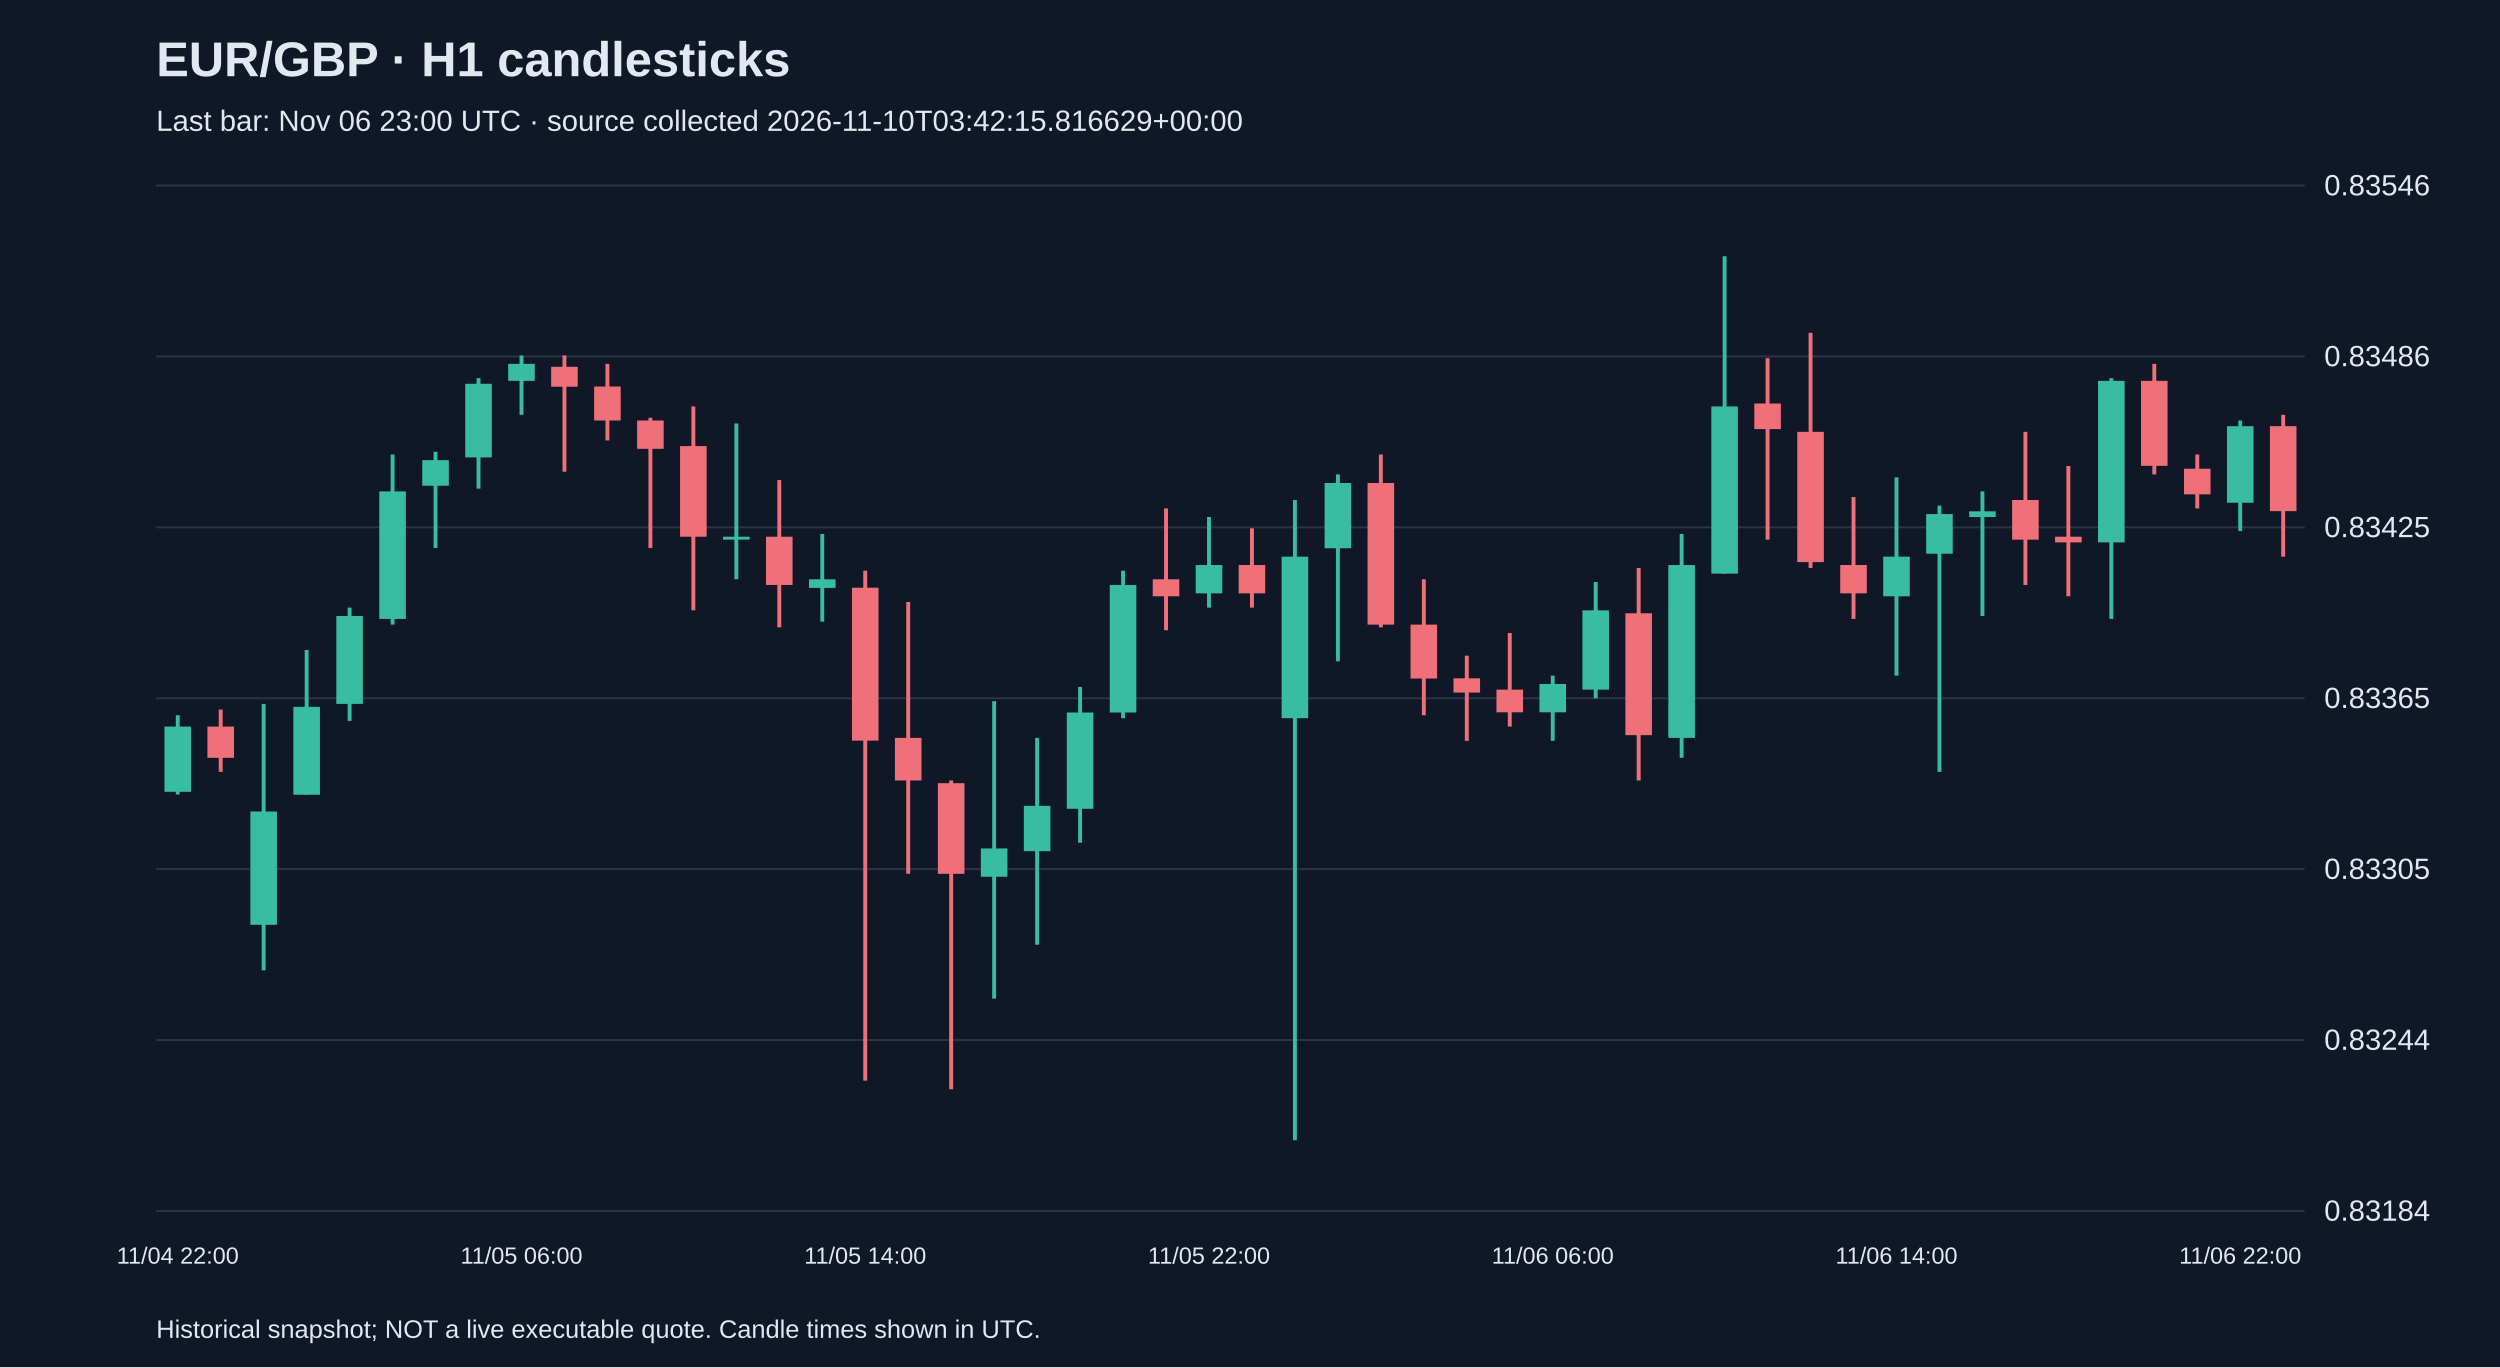
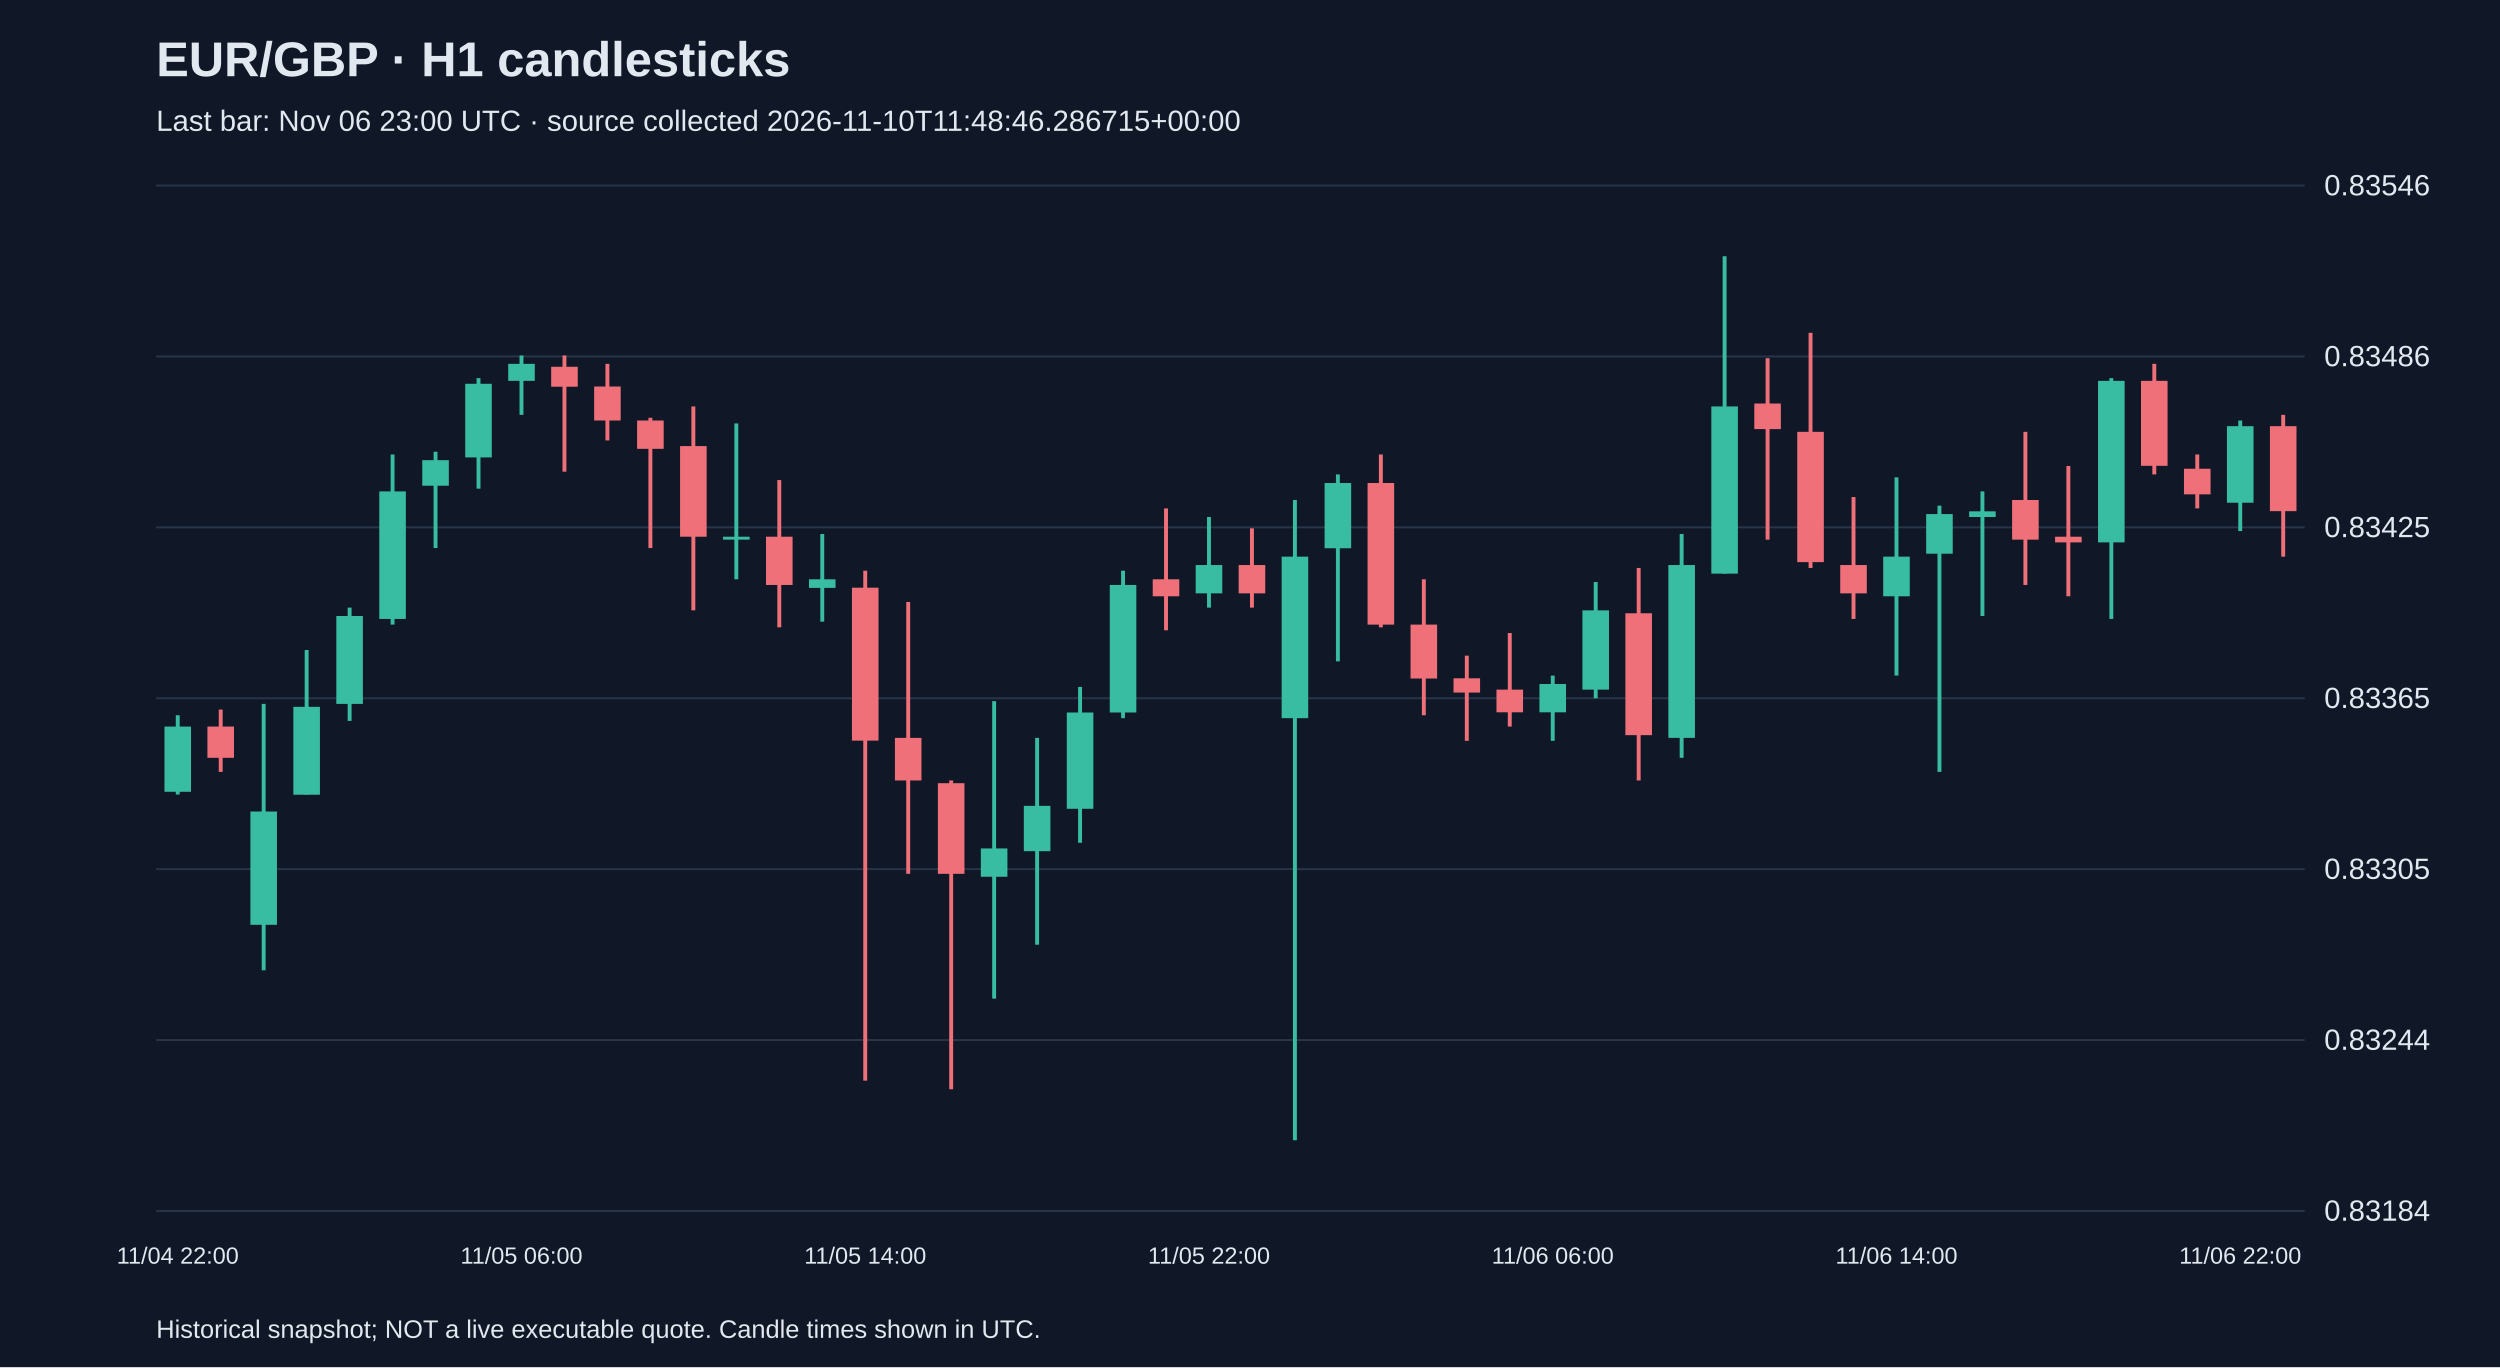
<svg xmlns="http://www.w3.org/2000/svg" viewBox="0 0 1280 700">
  <rect width="100%" height="100%" fill="#101827" />
  <style>text{font-family:Arial,sans-serif;fill:#e2e8f0}</style>
  <text x="80" y="39" font-size="25" font-weight="bold">EUR/GBP · H1 candlesticks</text>
-   <text x="80" y="67" font-size="15" fill="#a6b1c5">Last bar: Nov 06 23:00 UTC · source collected 2026-11-10T03:42:15.816629+00:00</text>
+   <text x="80" y="67" font-size="15" fill="#a6b1c5">Last bar: Nov 06 23:00 UTC · source collected 2026-11-10T11:48:46.286715+00:00</text>
  <line x1="80" y1="620.0" x2="1180" y2="620.0" stroke="#283548" />
  <text x="1190" y="625.0" font-size="15">0.83184</text>
  <line x1="80" y1="532.5" x2="1180" y2="532.5" stroke="#283548" />
  <text x="1190" y="537.5" font-size="15">0.83244</text>
  <line x1="80" y1="445.0" x2="1180" y2="445.0" stroke="#283548" />
  <text x="1190" y="450.0" font-size="15">0.83305</text>
  <line x1="80" y1="357.5" x2="1180" y2="357.5" stroke="#283548" />
  <text x="1190" y="362.5" font-size="15">0.83365</text>
  <line x1="80" y1="270.0" x2="1180" y2="270.0" stroke="#283548" />
  <text x="1190" y="275.0" font-size="15">0.83425</text>
  <line x1="80" y1="182.5" x2="1180" y2="182.5" stroke="#283548" />
  <text x="1190" y="187.5" font-size="15">0.83486</text>
  <line x1="80" y1="95.0" x2="1180" y2="95.0" stroke="#283548" />
  <text x="1190" y="100.0" font-size="15">0.83546</text>
  <line x1="91.0" y1="366.2" x2="91.0" y2="406.8" stroke="#38bca2" stroke-width="2" />
  <rect x="84.2" y="372.0" width="13.6" height="33.4" fill="#38bca2" />
  <text x="91.0" y="647" text-anchor="middle" font-size="12">11/04 22:00</text>
  <line x1="113.0" y1="363.3" x2="113.0" y2="395.2" stroke="#f07079" stroke-width="2" />
  <rect x="106.2" y="372.0" width="13.6" height="16.0" fill="#f07079" />
  <line x1="135.0" y1="360.4" x2="135.0" y2="496.8" stroke="#38bca2" stroke-width="2" />
  <rect x="128.2" y="415.5" width="13.6" height="58.0" fill="#38bca2" />
  <line x1="157.0" y1="332.8" x2="157.0" y2="406.8" stroke="#38bca2" stroke-width="2" />
  <rect x="150.2" y="361.9" width="13.6" height="45.0" fill="#38bca2" />
  <line x1="179.0" y1="311.1" x2="179.0" y2="369.1" stroke="#38bca2" stroke-width="2" />
  <rect x="172.2" y="315.4" width="13.6" height="45.0" fill="#38bca2" />
  <line x1="201.0" y1="232.7" x2="201.0" y2="319.8" stroke="#38bca2" stroke-width="2" />
  <rect x="194.2" y="251.6" width="13.6" height="65.3" fill="#38bca2" />
  <line x1="223.0" y1="231.3" x2="223.0" y2="280.6" stroke="#38bca2" stroke-width="2" />
  <rect x="216.2" y="235.6" width="13.6" height="13.1" fill="#38bca2" />
  <line x1="245.0" y1="193.6" x2="245.0" y2="250.2" stroke="#38bca2" stroke-width="2" />
  <rect x="238.2" y="196.5" width="13.6" height="37.7" fill="#38bca2" />
  <line x1="267.0" y1="182.0" x2="267.0" y2="212.4" stroke="#38bca2" stroke-width="2" />
  <rect x="260.2" y="186.3" width="13.6" height="8.7" fill="#38bca2" />
  <text x="267.0" y="647" text-anchor="middle" font-size="12">11/05 06:00</text>
  <line x1="289.0" y1="182.0" x2="289.0" y2="241.5" stroke="#f07079" stroke-width="2" />
  <rect x="282.2" y="187.8" width="13.6" height="10.2" fill="#f07079" />
  <line x1="311.0" y1="186.3" x2="311.0" y2="225.5" stroke="#f07079" stroke-width="2" />
  <rect x="304.2" y="197.9" width="13.6" height="17.4" fill="#f07079" />
  <line x1="333.0" y1="213.9" x2="333.0" y2="280.6" stroke="#f07079" stroke-width="2" />
  <rect x="326.2" y="215.3" width="13.6" height="14.5" fill="#f07079" />
  <line x1="355.0" y1="208.1" x2="355.0" y2="312.5" stroke="#f07079" stroke-width="2" />
  <rect x="348.2" y="228.4" width="13.6" height="46.4" fill="#f07079" />
  <line x1="377.0" y1="216.8" x2="377.0" y2="296.6" stroke="#38bca2" stroke-width="2" />
  <rect x="370.2" y="274.8" width="13.6" height="1.5" fill="#38bca2" />
  <line x1="399.0" y1="245.8" x2="399.0" y2="321.2" stroke="#f07079" stroke-width="2" />
  <rect x="392.2" y="274.8" width="13.6" height="24.7" fill="#f07079" />
  <line x1="421.0" y1="273.4" x2="421.0" y2="318.3" stroke="#38bca2" stroke-width="2" />
  <rect x="414.2" y="296.6" width="13.6" height="4.4" fill="#38bca2" />
  <line x1="443.0" y1="292.2" x2="443.0" y2="553.3" stroke="#f07079" stroke-width="2" />
  <rect x="436.2" y="300.9" width="13.6" height="78.3" fill="#f07079" />
  <text x="443.0" y="647" text-anchor="middle" font-size="12">11/05 14:00</text>
  <line x1="465.0" y1="308.2" x2="465.0" y2="447.4" stroke="#f07079" stroke-width="2" />
  <rect x="458.2" y="377.8" width="13.6" height="21.8" fill="#f07079" />
  <line x1="487.0" y1="399.6" x2="487.0" y2="557.7" stroke="#f07079" stroke-width="2" />
  <rect x="480.2" y="401.0" width="13.6" height="46.4" fill="#f07079" />
  <line x1="509.0" y1="359.0" x2="509.0" y2="511.3" stroke="#38bca2" stroke-width="2" />
  <rect x="502.2" y="434.4" width="13.6" height="14.5" fill="#38bca2" />
  <line x1="531.0" y1="377.8" x2="531.0" y2="483.7" stroke="#38bca2" stroke-width="2" />
  <rect x="524.2" y="412.6" width="13.6" height="23.2" fill="#38bca2" />
  <line x1="553.0" y1="351.7" x2="553.0" y2="431.5" stroke="#38bca2" stroke-width="2" />
  <rect x="546.2" y="364.8" width="13.6" height="49.3" fill="#38bca2" />
  <line x1="575.0" y1="292.2" x2="575.0" y2="367.7" stroke="#38bca2" stroke-width="2" />
  <rect x="568.2" y="299.5" width="13.6" height="65.3" fill="#38bca2" />
  <line x1="597.0" y1="260.3" x2="597.0" y2="322.7" stroke="#f07079" stroke-width="2" />
  <rect x="590.2" y="296.6" width="13.6" height="8.7" fill="#f07079" />
  <line x1="619.0" y1="264.7" x2="619.0" y2="311.1" stroke="#38bca2" stroke-width="2" />
  <rect x="612.2" y="289.3" width="13.6" height="14.5" fill="#38bca2" />
  <text x="619.0" y="647" text-anchor="middle" font-size="12">11/05 22:00</text>
  <line x1="641.0" y1="270.5" x2="641.0" y2="311.1" stroke="#f07079" stroke-width="2" />
  <rect x="634.2" y="289.3" width="13.6" height="14.5" fill="#f07079" />
  <line x1="663.0" y1="256.0" x2="663.0" y2="583.8" stroke="#38bca2" stroke-width="2" />
  <rect x="656.2" y="285.0" width="13.6" height="82.7" fill="#38bca2" />
  <line x1="685.0" y1="242.9" x2="685.0" y2="338.6" stroke="#38bca2" stroke-width="2" />
  <rect x="678.2" y="247.3" width="13.6" height="33.4" fill="#38bca2" />
  <line x1="707.0" y1="232.7" x2="707.0" y2="321.2" stroke="#f07079" stroke-width="2" />
  <rect x="700.2" y="247.3" width="13.6" height="72.5" fill="#f07079" />
  <line x1="729.0" y1="296.6" x2="729.0" y2="366.2" stroke="#f07079" stroke-width="2" />
  <rect x="722.2" y="319.8" width="13.6" height="27.6" fill="#f07079" />
  <line x1="751.0" y1="335.7" x2="751.0" y2="379.3" stroke="#f07079" stroke-width="2" />
  <rect x="744.2" y="347.3" width="13.6" height="7.3" fill="#f07079" />
  <line x1="773.0" y1="324.1" x2="773.0" y2="372.0" stroke="#f07079" stroke-width="2" />
  <rect x="766.2" y="353.1" width="13.6" height="11.6" fill="#f07079" />
  <line x1="795.0" y1="345.9" x2="795.0" y2="379.3" stroke="#38bca2" stroke-width="2" />
  <rect x="788.2" y="350.2" width="13.6" height="14.5" fill="#38bca2" />
  <text x="795.0" y="647" text-anchor="middle" font-size="12">11/06 06:00</text>
  <line x1="817.0" y1="298.0" x2="817.0" y2="357.5" stroke="#38bca2" stroke-width="2" />
  <rect x="810.2" y="312.5" width="13.6" height="40.6" fill="#38bca2" />
  <line x1="839.0" y1="290.8" x2="839.0" y2="399.6" stroke="#f07079" stroke-width="2" />
  <rect x="832.2" y="314.0" width="13.6" height="62.4" fill="#f07079" />
  <line x1="861.0" y1="273.4" x2="861.0" y2="388.0" stroke="#38bca2" stroke-width="2" />
  <rect x="854.2" y="289.3" width="13.6" height="88.5" fill="#38bca2" />
  <line x1="883.0" y1="131.2" x2="883.0" y2="293.7" stroke="#38bca2" stroke-width="2" />
  <rect x="876.2" y="208.1" width="13.6" height="85.6" fill="#38bca2" />
  <line x1="905.0" y1="183.4" x2="905.0" y2="276.3" stroke="#f07079" stroke-width="2" />
  <rect x="898.2" y="206.6" width="13.6" height="13.1" fill="#f07079" />
  <line x1="927.0" y1="170.4" x2="927.0" y2="290.8" stroke="#f07079" stroke-width="2" />
  <rect x="920.2" y="221.1" width="13.6" height="66.7" fill="#f07079" />
  <line x1="949.0" y1="254.5" x2="949.0" y2="316.9" stroke="#f07079" stroke-width="2" />
  <rect x="942.2" y="289.3" width="13.6" height="14.5" fill="#f07079" />
  <line x1="971.0" y1="244.4" x2="971.0" y2="345.9" stroke="#38bca2" stroke-width="2" />
  <rect x="964.2" y="285.0" width="13.6" height="20.3" fill="#38bca2" />
  <text x="971.0" y="647" text-anchor="middle" font-size="12">11/06 14:00</text>
  <line x1="993.0" y1="258.9" x2="993.0" y2="395.2" stroke="#38bca2" stroke-width="2" />
  <rect x="986.2" y="263.2" width="13.6" height="20.3" fill="#38bca2" />
  <line x1="1015.0" y1="251.6" x2="1015.0" y2="315.4" stroke="#38bca2" stroke-width="2" />
  <rect x="1008.2" y="261.8" width="13.6" height="2.9" fill="#38bca2" />
  <line x1="1037.0" y1="221.1" x2="1037.0" y2="299.5" stroke="#f07079" stroke-width="2" />
  <rect x="1030.2" y="256.0" width="13.6" height="20.3" fill="#f07079" />
  <line x1="1059.0" y1="238.6" x2="1059.0" y2="305.3" stroke="#f07079" stroke-width="2" />
  <rect x="1052.2" y="274.8" width="13.6" height="2.9" fill="#f07079" />
  <line x1="1081.0" y1="193.6" x2="1081.0" y2="316.9" stroke="#38bca2" stroke-width="2" />
  <rect x="1074.2" y="195.0" width="13.6" height="82.7" fill="#38bca2" />
  <line x1="1103.0" y1="186.3" x2="1103.0" y2="242.9" stroke="#f07079" stroke-width="2" />
  <rect x="1096.2" y="195.0" width="13.6" height="43.5" fill="#f07079" />
  <line x1="1125.0" y1="232.7" x2="1125.0" y2="260.3" stroke="#f07079" stroke-width="2" />
  <rect x="1118.2" y="240.0" width="13.6" height="13.1" fill="#f07079" />
  <line x1="1147.0" y1="215.3" x2="1147.0" y2="271.9" stroke="#38bca2" stroke-width="2" />
  <rect x="1140.2" y="218.2" width="13.6" height="39.2" fill="#38bca2" />
  <text x="1147.0" y="647" text-anchor="middle" font-size="12">11/06 22:00</text>
  <line x1="1169.0" y1="212.4" x2="1169.0" y2="285.0" stroke="#f07079" stroke-width="2" />
  <rect x="1162.2" y="218.2" width="13.6" height="43.5" fill="#f07079" />
  <text x="80" y="685" font-size="13">Historical snapshot; NOT a live executable quote. Candle times shown in UTC.</text>
</svg>
